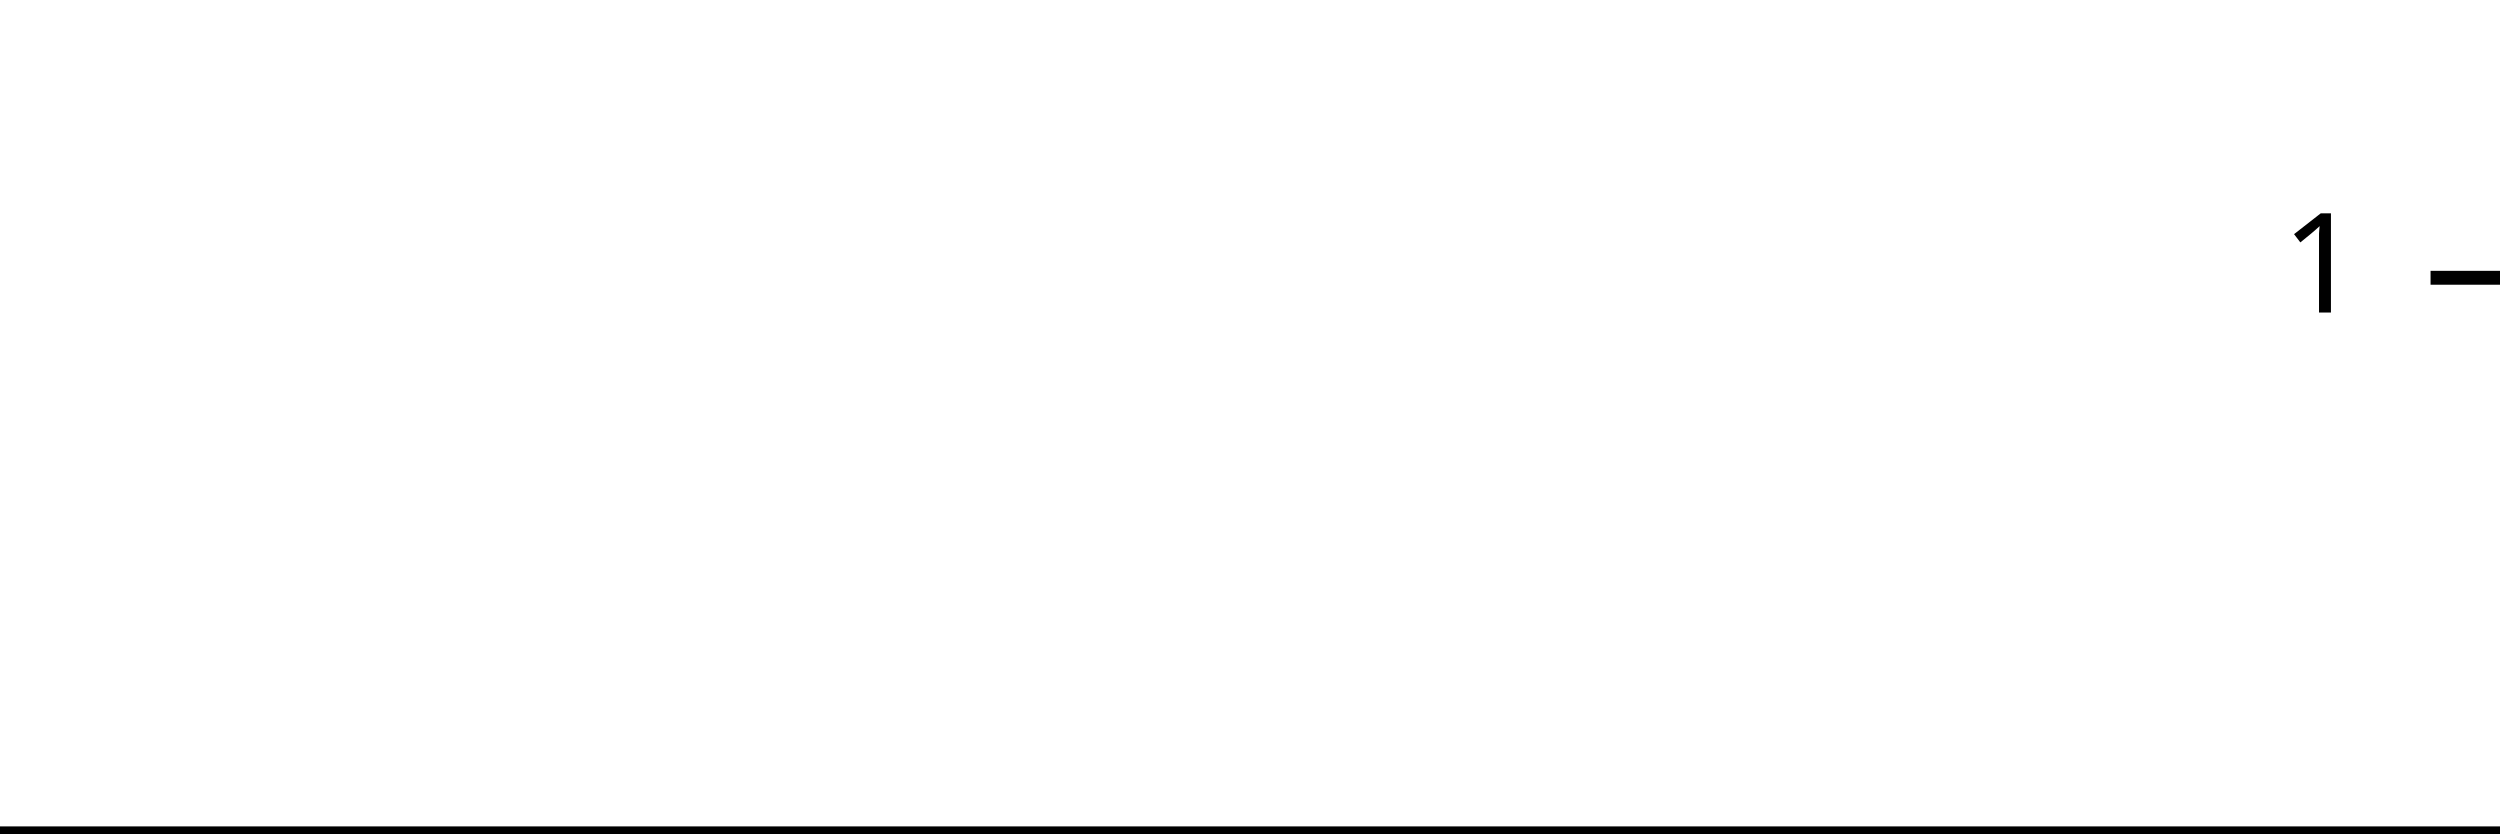
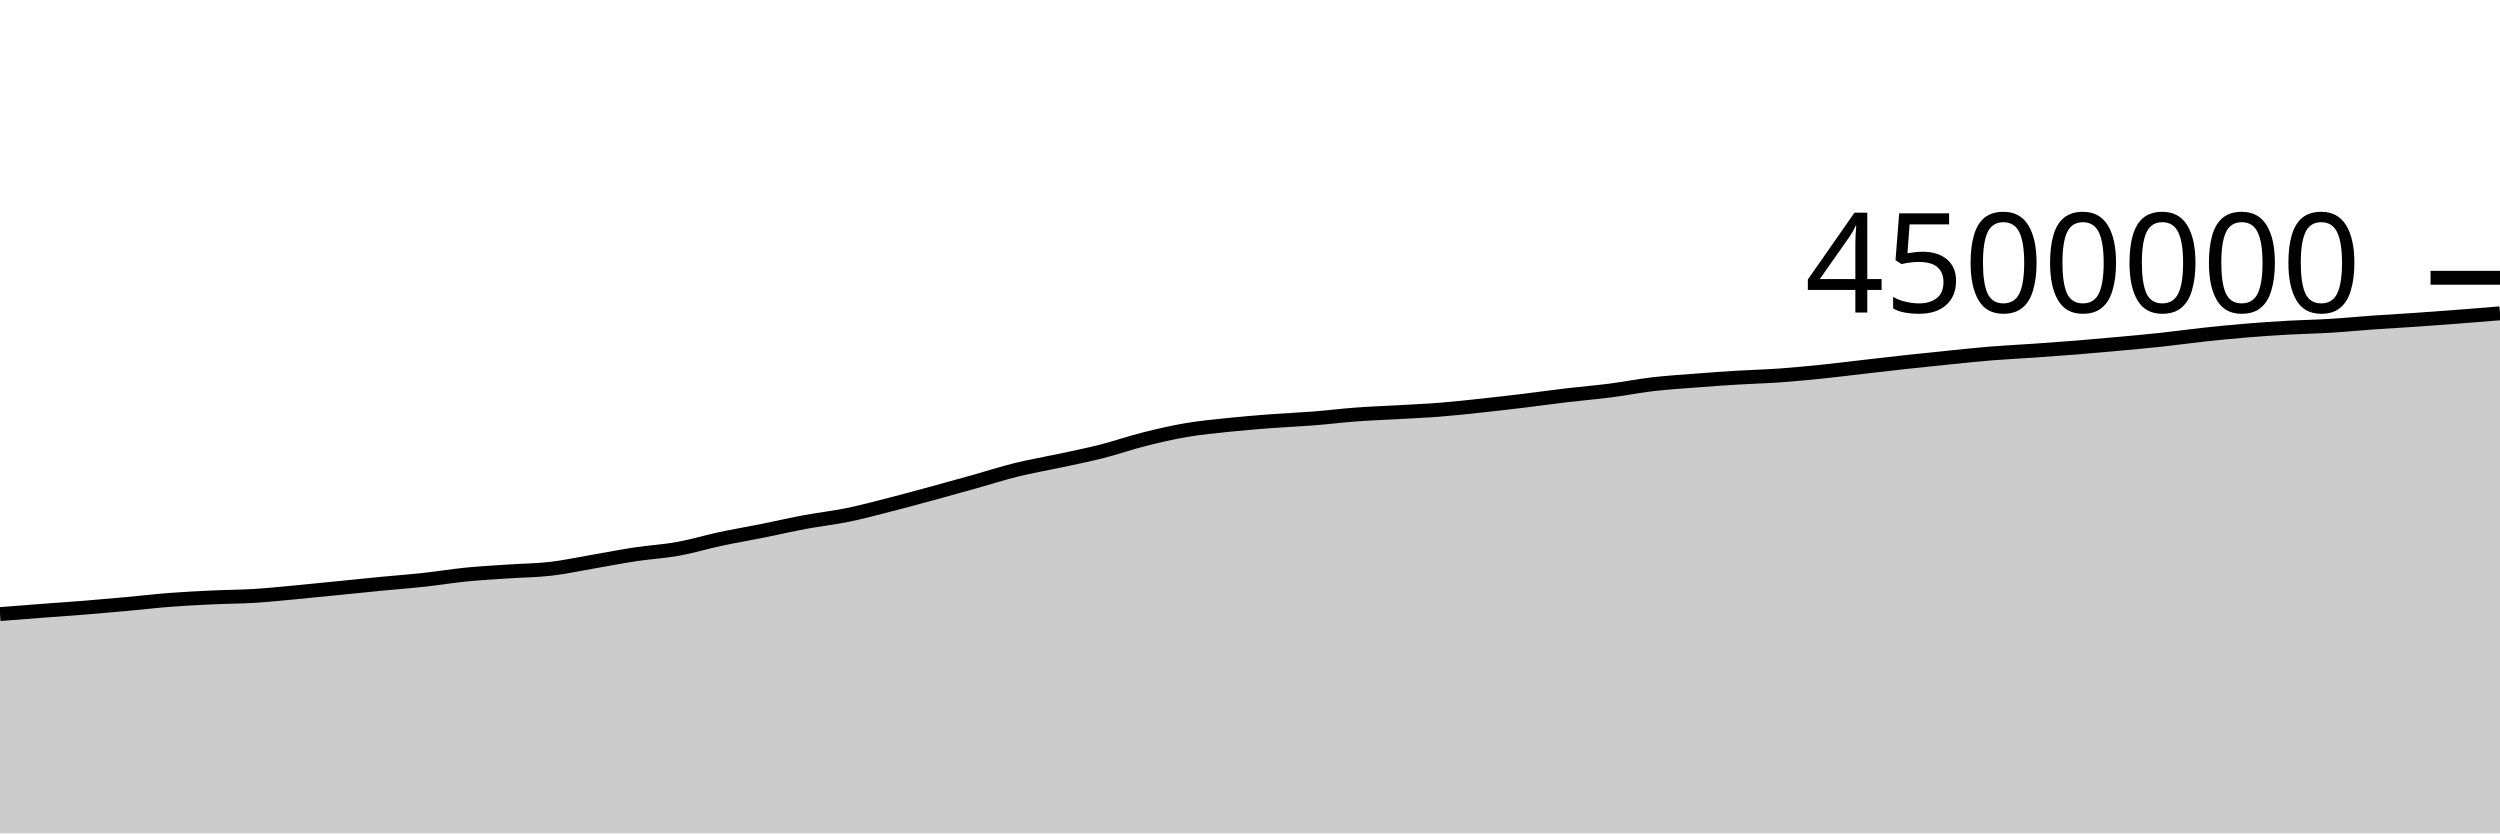
<svg xmlns="http://www.w3.org/2000/svg" viewBox="0 0 180 60">
  <g transform="translate(0,20)">
-     <path class="area" fill="rgba(0, 0, 0, 0.2)" d="M0,40C1.034,40,2.069,40,3.103,40C4.138,40,5.172,40,6.207,40C7.241,40,8.276,40,9.31,40C10.345,40,11.379,40,12.414,40C13.448,40,14.483,40,15.517,40C16.552,40,17.586,40,18.621,40C19.655,40,20.69,40,21.724,40C22.759,40,23.793,40,24.828,40C25.862,40,26.897,40,27.931,40C28.966,40,30,40,31.034,40C32.069,40,33.103,40,34.138,40C35.172,40,36.207,40,37.241,40C38.276,40,39.31,40,40.345,40C41.379,40,42.414,40,43.448,40C44.483,40,45.517,40,46.552,40C47.586,40,48.621,40,49.655,40C50.69,40,51.724,40,52.759,40C53.793,40,54.828,40,55.862,40C56.897,40,57.931,40,58.966,40C60,40,61.034,40,62.069,40C63.103,40,64.138,40,65.172,40C66.207,40,67.241,40,68.276,40C69.31,40,70.345,40,71.379,40C72.414,40,73.448,40,74.483,40C75.517,40,76.552,40,77.586,40C78.621,40,79.655,40,80.69,40C81.724,40,82.759,40,83.793,40C84.828,40,85.862,40,86.897,40C87.931,40,88.966,40,90,40C91.034,40,92.069,40,93.103,40C94.138,40,95.172,40,96.207,40C97.241,40,98.276,40,99.31,40C100.345,40,101.379,40,102.414,40C103.448,40,104.483,40,105.517,40C106.552,40,107.586,40,108.621,40C109.655,40,110.69,40,111.724,40C112.759,40,113.793,40,114.828,40C115.862,40,116.897,40,117.931,40C118.966,40,120,40,121.034,40C122.069,40,123.103,40,124.138,40C125.172,40,126.207,40,127.241,40C128.276,40,129.31,40,130.345,40C131.379,40,132.414,40,133.448,40C134.483,40,135.517,40,136.552,40C137.586,40,138.621,40,139.655,40C140.69,40,141.724,40,142.759,40C143.793,40,144.828,40,145.862,40C146.897,40,147.931,40,148.966,40C150,40,151.034,40,152.069,40C153.103,40,154.138,40,155.172,40C156.207,40,157.241,40,158.276,40C159.31,40,160.345,40,161.379,40C162.414,40,163.448,40,164.483,40C165.517,40,166.552,40,167.586,40C168.621,40,169.655,40,170.69,40C171.724,40,172.759,40,173.793,40C174.828,40,175.862,40,176.897,40C177.931,40,178.966,40,180,40L180,40C178.966,40,177.931,40,176.897,40C175.862,40,174.828,40,173.793,40C172.759,40,171.724,40,170.69,40C169.655,40,168.621,40,167.586,40C166.552,40,165.517,40,164.483,40C163.448,40,162.414,40,161.379,40C160.345,40,159.31,40,158.276,40C157.241,40,156.207,40,155.172,40C154.138,40,153.103,40,152.069,40C151.034,40,150,40,148.966,40C147.931,40,146.897,40,145.862,40C144.828,40,143.793,40,142.759,40C141.724,40,140.69,40,139.655,40C138.621,40,137.586,40,136.552,40C135.517,40,134.483,40,133.448,40C132.414,40,131.379,40,130.345,40C129.31,40,128.276,40,127.241,40C126.207,40,125.172,40,124.138,40C123.103,40,122.069,40,121.034,40C120,40,118.966,40,117.931,40C116.897,40,115.862,40,114.828,40C113.793,40,112.759,40,111.724,40C110.69,40,109.655,40,108.621,40C107.586,40,106.552,40,105.517,40C104.483,40,103.448,40,102.414,40C101.379,40,100.345,40,99.31,40C98.276,40,97.241,40,96.207,40C95.172,40,94.138,40,93.103,40C92.069,40,91.034,40,90,40C88.966,40,87.931,40,86.897,40C85.862,40,84.828,40,83.793,40C82.759,40,81.724,40,80.69,40C79.655,40,78.621,40,77.586,40C76.552,40,75.517,40,74.483,40C73.448,40,72.414,40,71.379,40C70.345,40,69.31,40,68.276,40C67.241,40,66.207,40,65.172,40C64.138,40,63.103,40,62.069,40C61.034,40,60,40,58.966,40C57.931,40,56.897,40,55.862,40C54.828,40,53.793,40,52.759,40C51.724,40,50.69,40,49.655,40C48.621,40,47.586,40,46.552,40C45.517,40,44.483,40,43.448,40C42.414,40,41.379,40,40.345,40C39.31,40,38.276,40,37.241,40C36.207,40,35.172,40,34.138,40C33.103,40,32.069,40,31.034,40C30,40,28.966,40,27.931,40C26.897,40,25.862,40,24.828,40C23.793,40,22.759,40,21.724,40C20.69,40,19.655,40,18.621,40C17.586,40,16.552,40,15.517,40C14.483,40,13.448,40,12.414,40C11.379,40,10.345,40,9.31,40C8.276,40,7.241,40,6.207,40C5.172,40,4.138,40,3.103,40C2.069,40,1.034,40,0,40Z" />
-     <path class="line" stroke="black" fill="none" d="M0,40C1.034,40,2.069,40,3.103,40C4.138,40,5.172,40,6.207,40C7.241,40,8.276,40,9.31,40C10.345,40,11.379,40,12.414,40C13.448,40,14.483,40,15.517,40C16.552,40,17.586,40,18.621,40C19.655,40,20.69,40,21.724,40C22.759,40,23.793,40,24.828,40C25.862,40,26.897,40,27.931,40C28.966,40,30,40,31.034,40C32.069,40,33.103,40,34.138,40C35.172,40,36.207,40,37.241,40C38.276,40,39.31,40,40.345,40C41.379,40,42.414,40,43.448,40C44.483,40,45.517,40,46.552,40C47.586,40,48.621,40,49.655,40C50.69,40,51.724,40,52.759,40C53.793,40,54.828,40,55.862,40C56.897,40,57.931,40,58.966,40C60,40,61.034,40,62.069,40C63.103,40,64.138,40,65.172,40C66.207,40,67.241,40,68.276,40C69.31,40,70.345,40,71.379,40C72.414,40,73.448,40,74.483,40C75.517,40,76.552,40,77.586,40C78.621,40,79.655,40,80.69,40C81.724,40,82.759,40,83.793,40C84.828,40,85.862,40,86.897,40C87.931,40,88.966,40,90,40C91.034,40,92.069,40,93.103,40C94.138,40,95.172,40,96.207,40C97.241,40,98.276,40,99.31,40C100.345,40,101.379,40,102.414,40C103.448,40,104.483,40,105.517,40C106.552,40,107.586,40,108.621,40C109.655,40,110.69,40,111.724,40C112.759,40,113.793,40,114.828,40C115.862,40,116.897,40,117.931,40C118.966,40,120,40,121.034,40C122.069,40,123.103,40,124.138,40C125.172,40,126.207,40,127.241,40C128.276,40,129.31,40,130.345,40C131.379,40,132.414,40,133.448,40C134.483,40,135.517,40,136.552,40C137.586,40,138.621,40,139.655,40C140.69,40,141.724,40,142.759,40C143.793,40,144.828,40,145.862,40C146.897,40,147.931,40,148.966,40C150,40,151.034,40,152.069,40C153.103,40,154.138,40,155.172,40C156.207,40,157.241,40,158.276,40C159.31,40,160.345,40,161.379,40C162.414,40,163.448,40,164.483,40C165.517,40,166.552,40,167.586,40C168.621,40,169.655,40,170.69,40C171.724,40,172.759,40,173.793,40C174.828,40,175.862,40,176.897,40C177.931,40,178.966,40,180,40" />
+     <path class="area" fill="rgba(0, 0, 0, 0.2)" d="M0,24.214C1.017,24.134,2.034,24.054,3.051,23.977C4.068,23.9,5.085,23.833,6.102,23.751C7.119,23.669,8.136,23.578,9.153,23.485C10.169,23.393,11.186,23.272,12.203,23.193C13.22,23.115,14.237,23.064,15.254,23.016C16.271,22.967,17.288,22.967,18.305,22.905C19.322,22.842,20.339,22.734,21.356,22.64C22.373,22.545,23.39,22.439,24.407,22.338C25.424,22.236,26.441,22.13,27.458,22.032C28.475,21.934,29.492,21.86,30.508,21.749C31.525,21.639,32.542,21.469,33.559,21.368C34.576,21.267,35.593,21.214,36.61,21.145C37.627,21.075,38.644,21.07,39.661,20.952C40.678,20.834,41.695,20.61,42.712,20.436C43.729,20.262,44.746,20.061,45.763,19.908C46.78,19.755,47.797,19.702,48.814,19.518C49.831,19.335,50.847,19.025,51.864,18.807C52.881,18.59,53.898,18.419,54.915,18.215C55.932,18.012,56.949,17.774,57.966,17.585C58.983,17.395,60,17.287,61.017,17.079C62.034,16.871,63.051,16.597,64.068,16.337C65.085,16.078,66.102,15.8,67.119,15.523C68.136,15.247,69.153,14.963,70.169,14.679C71.186,14.394,72.203,14.065,73.22,13.815C74.237,13.565,75.254,13.397,76.271,13.178C77.288,12.959,78.305,12.757,79.322,12.499C80.339,12.24,81.356,11.884,82.373,11.628C83.39,11.372,84.407,11.135,85.424,10.962C86.441,10.789,87.458,10.697,88.475,10.59C89.492,10.484,90.508,10.401,91.525,10.324C92.542,10.247,93.559,10.208,94.576,10.128C95.593,10.048,96.61,9.92,97.627,9.844C98.644,9.769,99.661,9.734,100.678,9.676C101.695,9.617,102.712,9.574,103.729,9.493C104.746,9.412,105.763,9.298,106.78,9.189C107.797,9.08,108.814,8.961,109.831,8.838C110.847,8.715,111.864,8.57,112.881,8.45C113.898,8.33,114.915,8.249,115.932,8.118C116.949,7.988,117.966,7.785,118.983,7.666C120,7.547,121.017,7.484,122.034,7.405C123.051,7.325,124.068,7.252,125.085,7.19C126.102,7.128,127.119,7.105,128.136,7.033C129.153,6.96,130.169,6.861,131.186,6.757C132.203,6.652,133.22,6.523,134.237,6.407C135.254,6.29,136.271,6.171,137.288,6.06C138.305,5.949,139.322,5.844,140.339,5.741C141.356,5.639,142.373,5.529,143.39,5.447C144.407,5.365,145.424,5.318,146.441,5.247C147.458,5.176,148.475,5.104,149.492,5.022C150.508,4.94,151.525,4.849,152.542,4.756C153.559,4.662,154.576,4.573,155.593,4.463C156.61,4.354,157.627,4.209,158.644,4.099C159.661,3.989,160.678,3.887,161.695,3.803C162.712,3.718,163.729,3.65,164.746,3.592C165.763,3.535,166.78,3.519,167.797,3.457C168.814,3.396,169.831,3.294,170.847,3.222C171.864,3.15,172.881,3.097,173.898,3.027C174.915,2.957,175.932,2.881,176.949,2.803C177.966,2.725,178.983,2.642,180,2.559L180,40C178.983,40,177.966,40,176.949,40C175.932,40,174.915,40,173.898,40C172.881,40,171.864,40,170.847,40C169.831,40,168.814,40,167.797,40C166.78,40,165.763,40,164.746,40C163.729,40,162.712,40,161.695,40C160.678,40,159.661,40,158.644,40C157.627,40,156.61,40,155.593,40C154.576,40,153.559,40,152.542,40C151.525,40,150.508,40,149.492,40C148.475,40,147.458,40,146.441,40C145.424,40,144.407,40,143.39,40C142.373,40,141.356,40,140.339,40C139.322,40,138.305,40,137.288,40C136.271,40,135.254,40,134.237,40C133.22,40,132.203,40,131.186,40C130.169,40,129.153,40,128.136,40C127.119,40,126.102,40,125.085,40C124.068,40,123.051,40,122.034,40C121.017,40,120,40,118.983,40C117.966,40,116.949,40,115.932,40C114.915,40,113.898,40,112.881,40C111.864,40,110.847,40,109.831,40C108.814,40,107.797,40,106.78,40C105.763,40,104.746,40,103.729,40C102.712,40,101.695,40,100.678,40C99.661,40,98.644,40,97.627,40C96.61,40,95.593,40,94.576,40C93.559,40,92.542,40,91.525,40C90.508,40,89.492,40,88.475,40C87.458,40,86.441,40,85.424,40C84.407,40,83.39,40,82.373,40C81.356,40,80.339,40,79.322,40C78.305,40,77.288,40,76.271,40C75.254,40,74.237,40,73.22,40C72.203,40,71.186,40,70.169,40C69.153,40,68.136,40,67.119,40C66.102,40,65.085,40,64.068,40C63.051,40,62.034,40,61.017,40C60,40,58.983,40,57.966,40C56.949,40,55.932,40,54.915,40C53.898,40,52.881,40,51.864,40C50.847,40,49.831,40,48.814,40C47.797,40,46.78,40,45.763,40C44.746,40,43.729,40,42.712,40C41.695,40,40.678,40,39.661,40C38.644,40,37.627,40,36.61,40C35.593,40,34.576,40,33.559,40C32.542,40,31.525,40,30.508,40C29.492,40,28.475,40,27.458,40C26.441,40,25.424,40,24.407,40C23.39,40,22.373,40,21.356,40C20.339,40,19.322,40,18.305,40C17.288,40,16.271,40,15.254,40C14.237,40,13.22,40,12.203,40C11.186,40,10.169,40,9.153,40C8.136,40,7.119,40,6.102,40C5.085,40,4.068,40,3.051,40C2.034,40,1.017,40,0,40Z" />
+     <path class="line" stroke="black" fill="none" d="M0,24.214C1.017,24.134,2.034,24.054,3.051,23.977C4.068,23.9,5.085,23.833,6.102,23.751C7.119,23.669,8.136,23.578,9.153,23.485C10.169,23.393,11.186,23.272,12.203,23.193C13.22,23.115,14.237,23.064,15.254,23.016C16.271,22.967,17.288,22.967,18.305,22.905C19.322,22.842,20.339,22.734,21.356,22.64C22.373,22.545,23.39,22.439,24.407,22.338C25.424,22.236,26.441,22.13,27.458,22.032C28.475,21.934,29.492,21.86,30.508,21.749C31.525,21.639,32.542,21.469,33.559,21.368C34.576,21.267,35.593,21.214,36.61,21.145C37.627,21.075,38.644,21.07,39.661,20.952C40.678,20.834,41.695,20.61,42.712,20.436C43.729,20.262,44.746,20.061,45.763,19.908C46.78,19.755,47.797,19.702,48.814,19.518C49.831,19.335,50.847,19.025,51.864,18.807C52.881,18.59,53.898,18.419,54.915,18.215C55.932,18.012,56.949,17.774,57.966,17.585C58.983,17.395,60,17.287,61.017,17.079C62.034,16.871,63.051,16.597,64.068,16.337C65.085,16.078,66.102,15.8,67.119,15.523C68.136,15.247,69.153,14.963,70.169,14.679C71.186,14.394,72.203,14.065,73.22,13.815C74.237,13.565,75.254,13.397,76.271,13.178C77.288,12.959,78.305,12.757,79.322,12.499C80.339,12.24,81.356,11.884,82.373,11.628C83.39,11.372,84.407,11.135,85.424,10.962C86.441,10.789,87.458,10.697,88.475,10.59C89.492,10.484,90.508,10.401,91.525,10.324C92.542,10.247,93.559,10.208,94.576,10.128C95.593,10.048,96.61,9.92,97.627,9.844C98.644,9.769,99.661,9.734,100.678,9.676C101.695,9.617,102.712,9.574,103.729,9.493C104.746,9.412,105.763,9.298,106.78,9.189C107.797,9.08,108.814,8.961,109.831,8.838C110.847,8.715,111.864,8.57,112.881,8.45C113.898,8.33,114.915,8.249,115.932,8.118C116.949,7.988,117.966,7.785,118.983,7.666C120,7.547,121.017,7.484,122.034,7.405C123.051,7.325,124.068,7.252,125.085,7.19C126.102,7.128,127.119,7.105,128.136,7.033C129.153,6.96,130.169,6.861,131.186,6.757C132.203,6.652,133.22,6.523,134.237,6.407C135.254,6.29,136.271,6.171,137.288,6.06C138.305,5.949,139.322,5.844,140.339,5.741C141.356,5.639,142.373,5.529,143.39,5.447C144.407,5.365,145.424,5.318,146.441,5.247C147.458,5.176,148.475,5.104,149.492,5.022C150.508,4.94,151.525,4.849,152.542,4.756C153.559,4.662,154.576,4.573,155.593,4.463C156.61,4.354,157.627,4.209,158.644,4.099C159.661,3.989,160.678,3.887,161.695,3.803C162.712,3.718,163.729,3.65,164.746,3.592C165.763,3.535,166.78,3.519,167.797,3.457C168.814,3.396,169.831,3.294,170.847,3.222C171.864,3.15,172.881,3.097,173.898,3.027C174.915,2.957,175.932,2.881,176.949,2.803C177.966,2.725,178.983,2.642,180,2.559" />
    <path class="axis-ceiling" stroke-width="1" stroke="black" fill="none" d="M175,0L180,0" />
-     <text class="axis-ceiling-label" font-family="sans-serif" text-anchor="end" font-size="10px" x="170" y="2.5">1</text>
+     <text class="axis-ceiling-label" font-family="sans-serif" text-anchor="end" font-size="10px" x="170" y="2.5">4500000</text>
  </g>
</svg>
